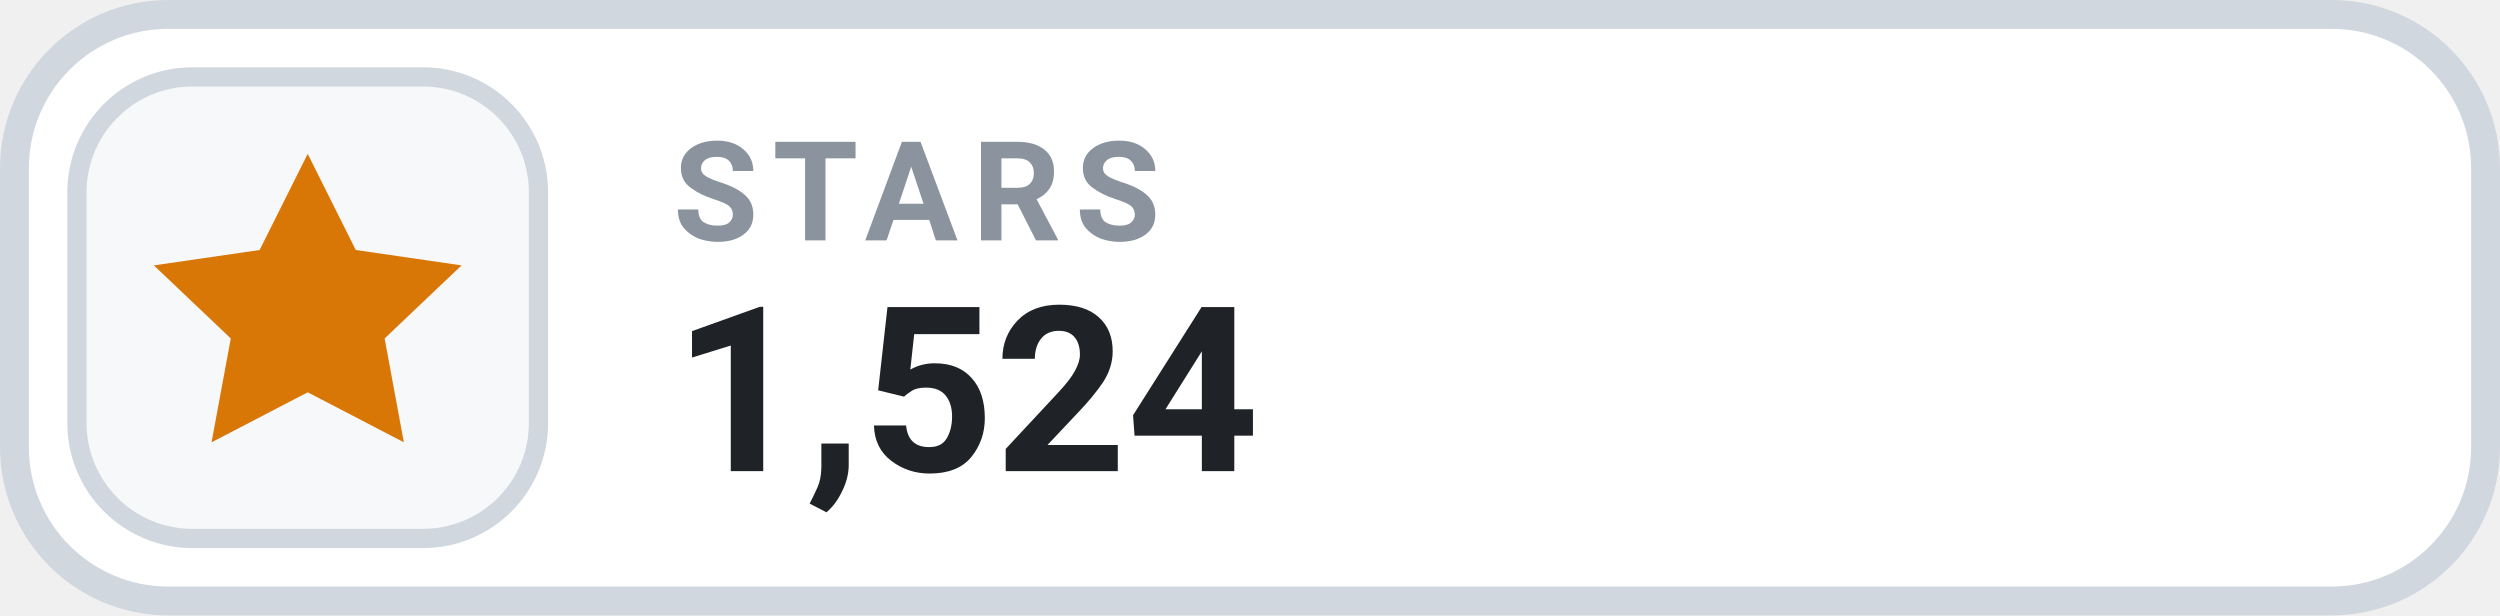
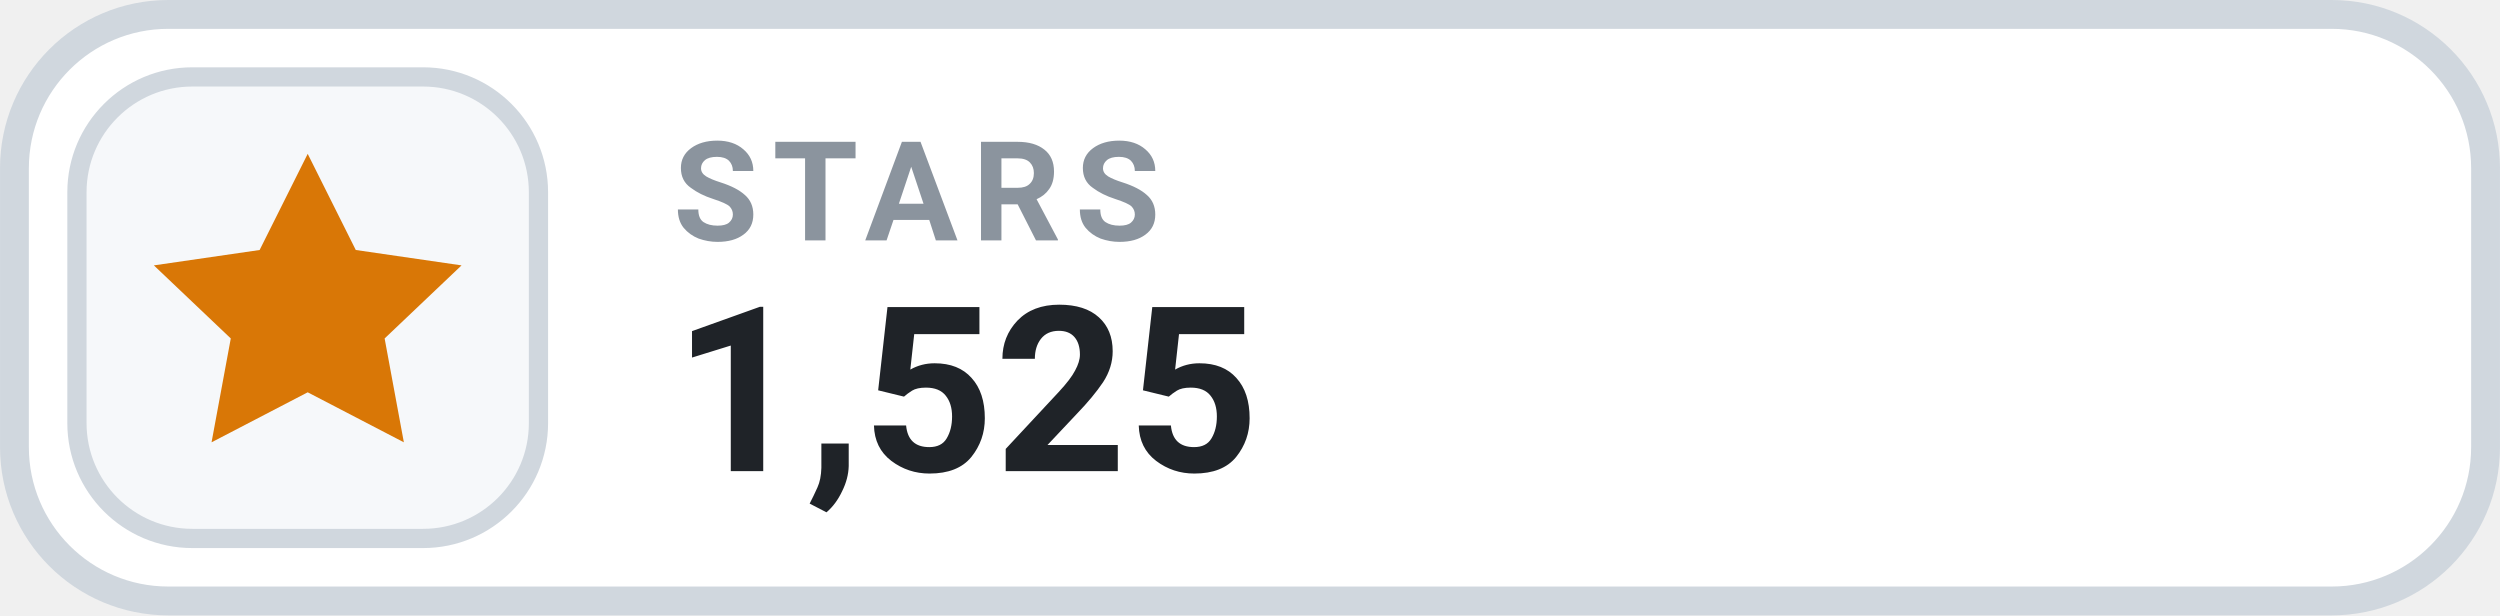
- <svg xmlns="http://www.w3.org/2000/svg" width="126" height="31.015" viewBox="0 0 130 32" role="img" aria-label="STARS 1,524">
+ <svg xmlns="http://www.w3.org/2000/svg" width="126" height="31.015" viewBox="0 0 130 32" role="img" aria-label="STARS 1,525">
  <rect x=".75" y=".75" width="128.5" height="30.5" rx="8" fill="#FFFFFF" stroke="#D0D7DE" stroke-width="1.5" />
  <rect x="4" y="4" width="24" height="24" rx="6" fill="#F6F8FA" stroke="#D0D7DE" stroke-width="1" />
  <g transform="translate(16 16)" style="color:#D97706;">
    <path d="M0 -8 l2.5 5 5.5 .8 -4 3.8 1 5.4 -5 -2.6 -5 2.6 1 -5.4 -4 -3.8 5.5 -.8 Z" fill="currentColor" />
  </g>
  <text x="35" y="12.5" fill="#8B949E" font-family="-apple-system,BlinkMacSystemFont,'Segoe UI',Roboto,Helvetica,Arial,sans-serif" font-size="7.2" font-weight="700" letter-spacing=".75">STARS</text>
-   <text x="35" y="24.5" fill="#1F2328" font-family="-apple-system,BlinkMacSystemFont,'Segoe UI',Roboto,Helvetica,Arial,sans-serif" font-size="12" font-weight="700">1,524</text>
+   <text x="35" y="24.5" fill="#1F2328" font-family="-apple-system,BlinkMacSystemFont,'Segoe UI',Roboto,Helvetica,Arial,sans-serif" font-size="12" font-weight="700">1,525</text>
</svg>
